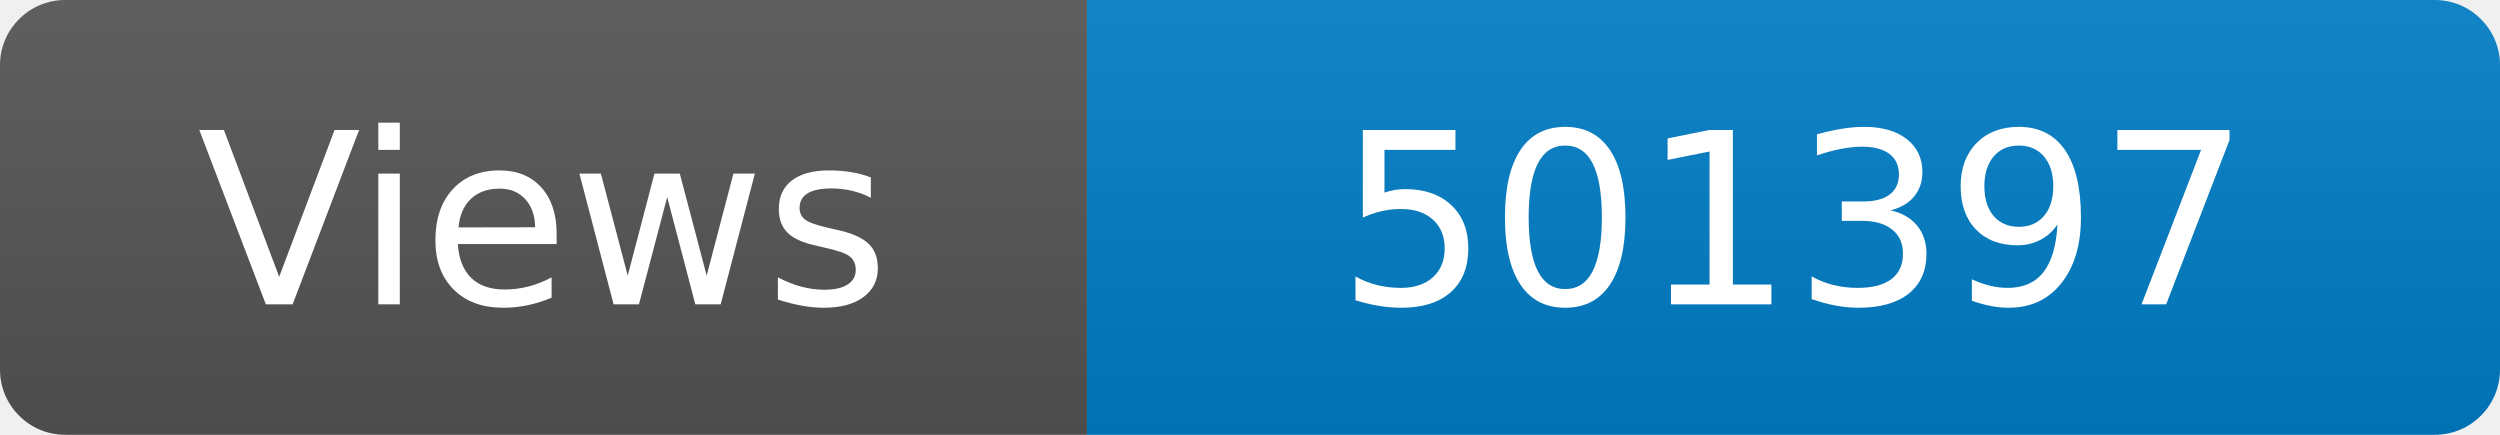
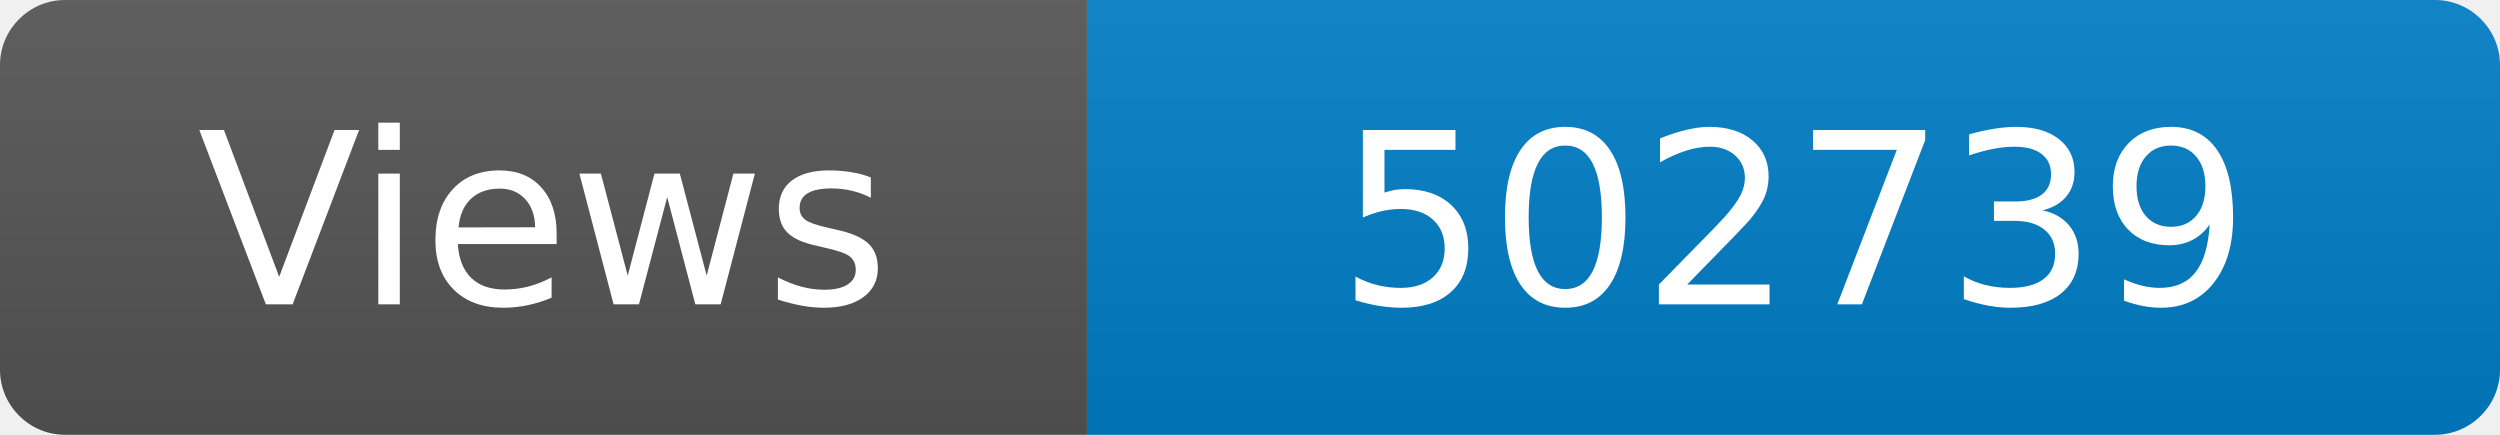
<svg xmlns="http://www.w3.org/2000/svg" width="115" height="20" role="img" aria-label="Maintained?: yes">
  <linearGradient id="s" x2="0" y2="100%">
    <stop offset="0" stop-color="#bbb" stop-opacity=".1" />
    <stop offset="1" stop-opacity=".1" />
  </linearGradient>
  <clipPath id="r">
    <rect width="115" height="20" rx="3" fill="#fff" />
  </clipPath>
  <g clip-path="url(#r)">
    <rect width="50" height="20" fill="#555" />
    <rect x="50" width="160" height="20" fill="#007ec6" />
    <rect width="115" height="20" fill="url(#s)" />
  </g>
  <g fill="#fff" text-anchor="middle" font-family="Verdana,Geneva,DejaVu Sans,sans-serif" font-size="110">
    <text x="250" y="140" transform="scale(.1)" fill="#fff">Views</text>
-     <text x="825" y="140" transform="scale(.1)" fill="#fff">501397</text>
+     <text x="825" y="140" transform="scale(.1)" fill="#fff">502739</text>
  </g>
</svg>
